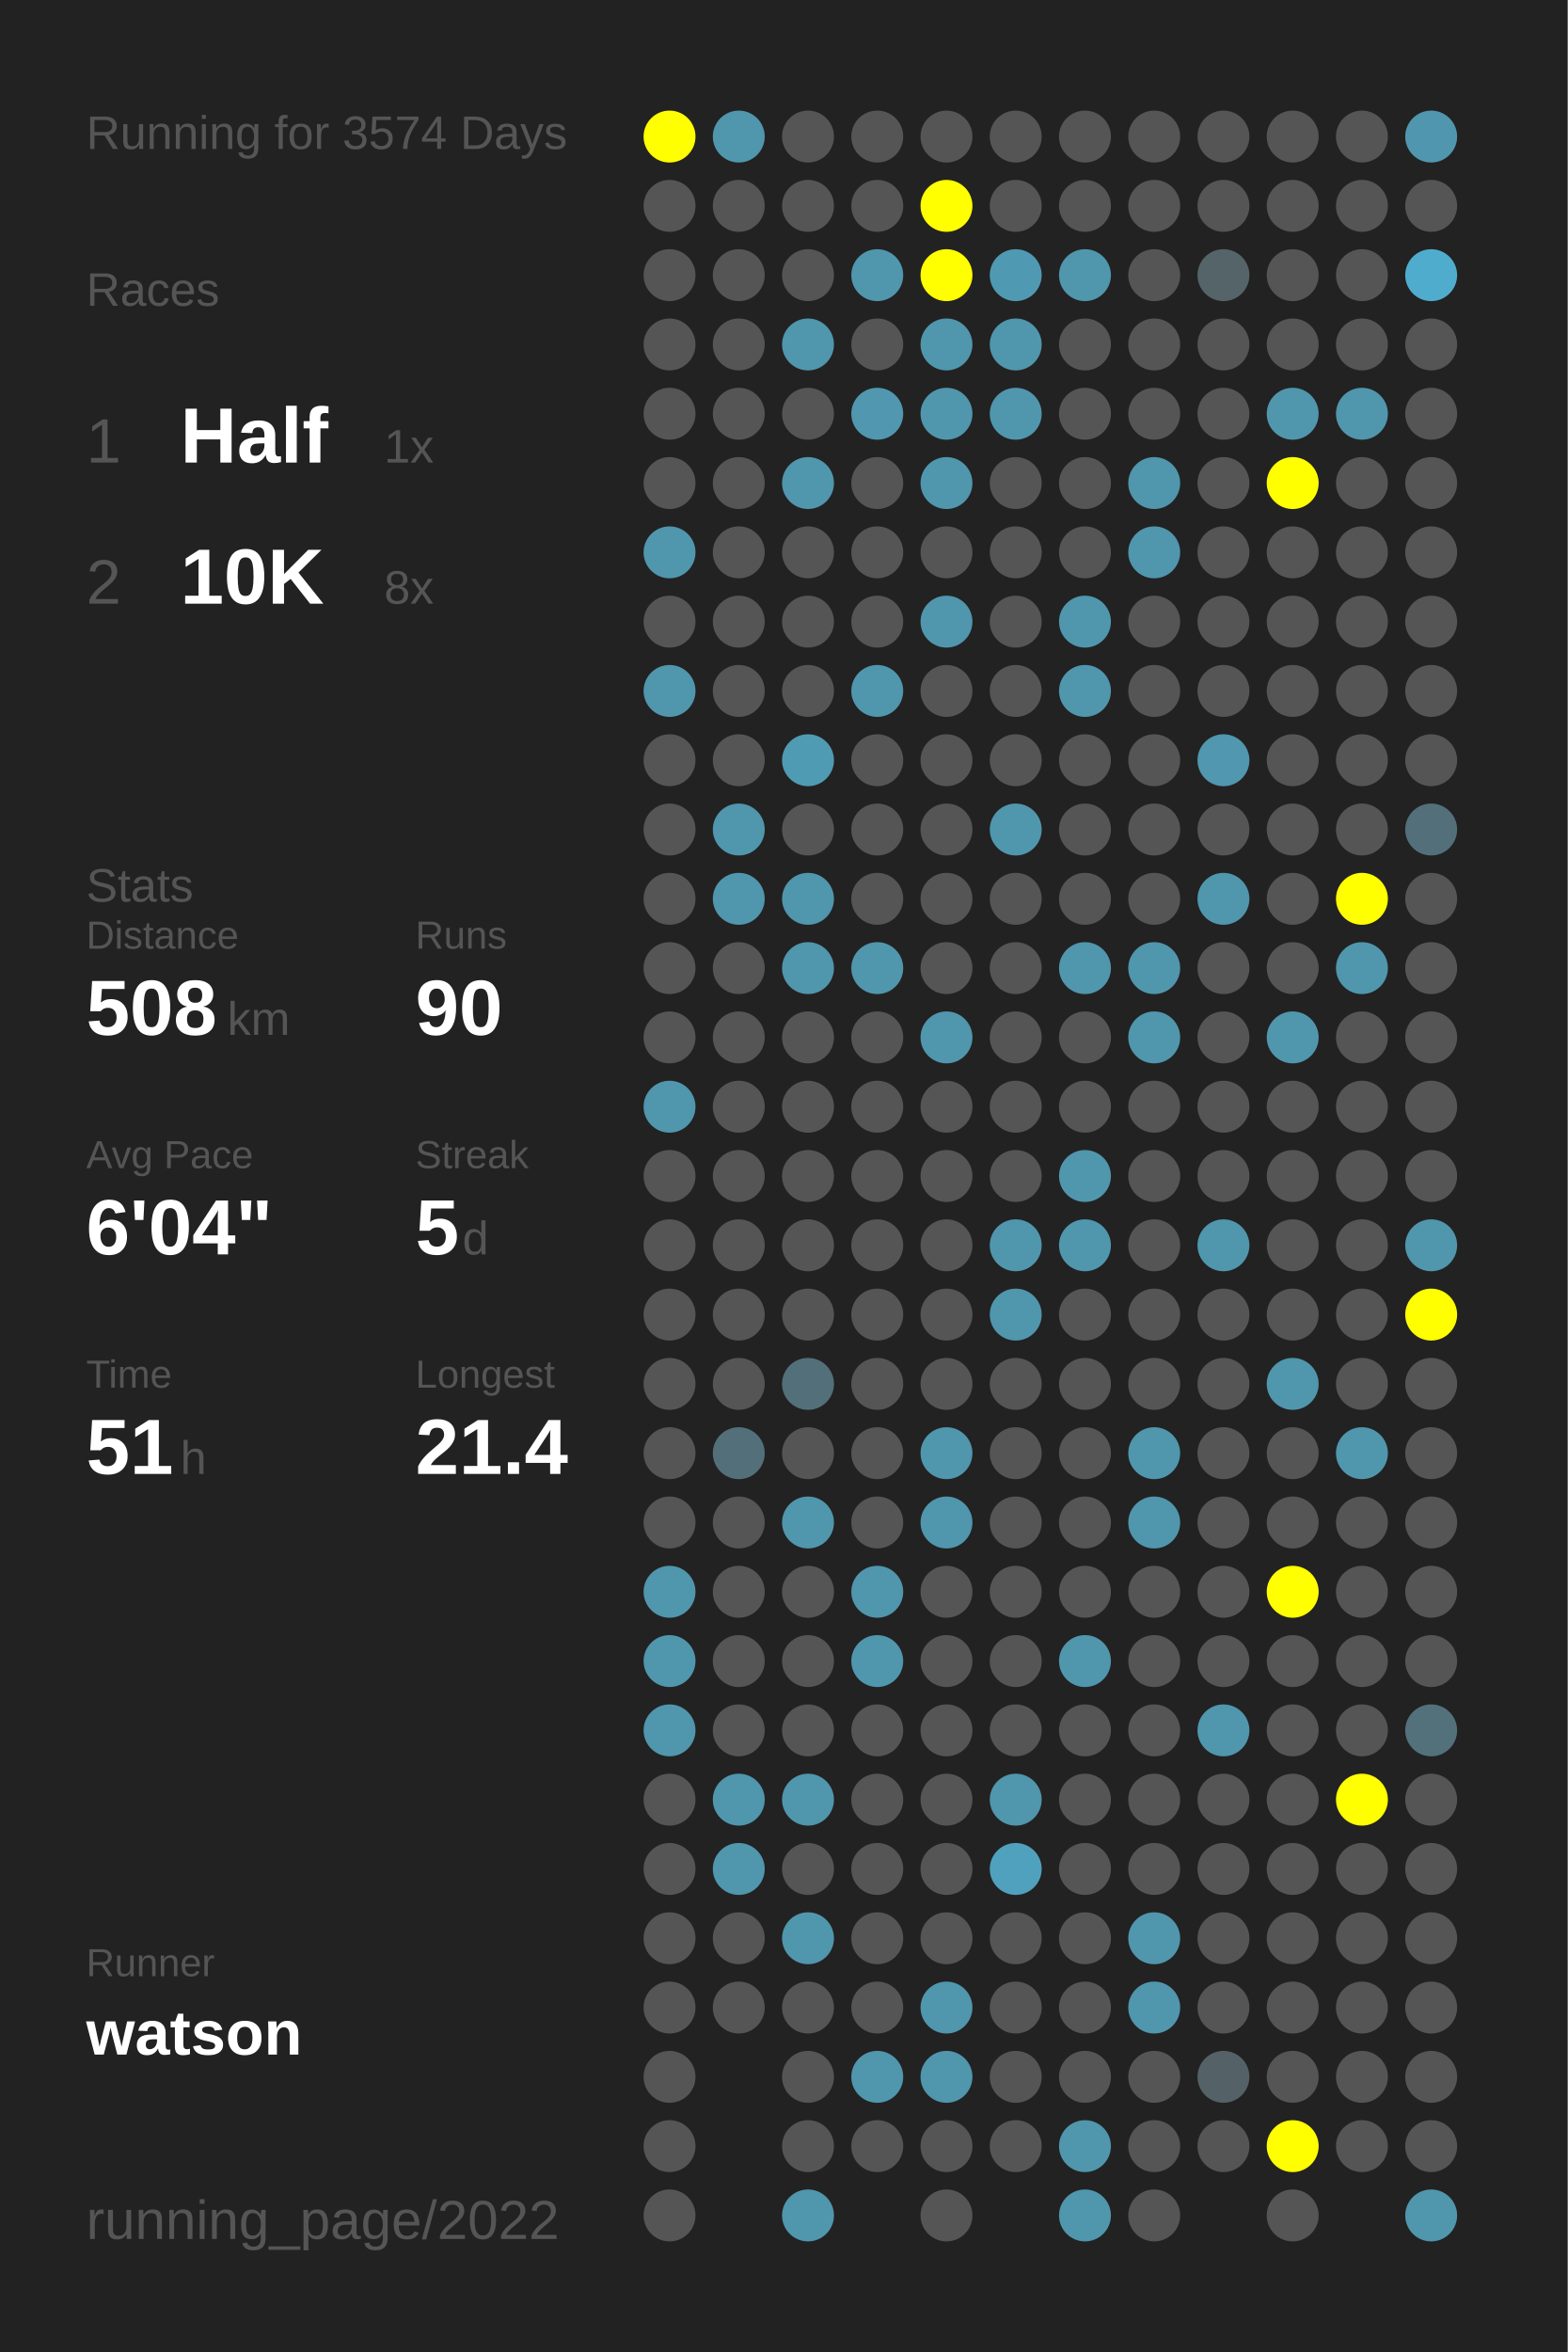
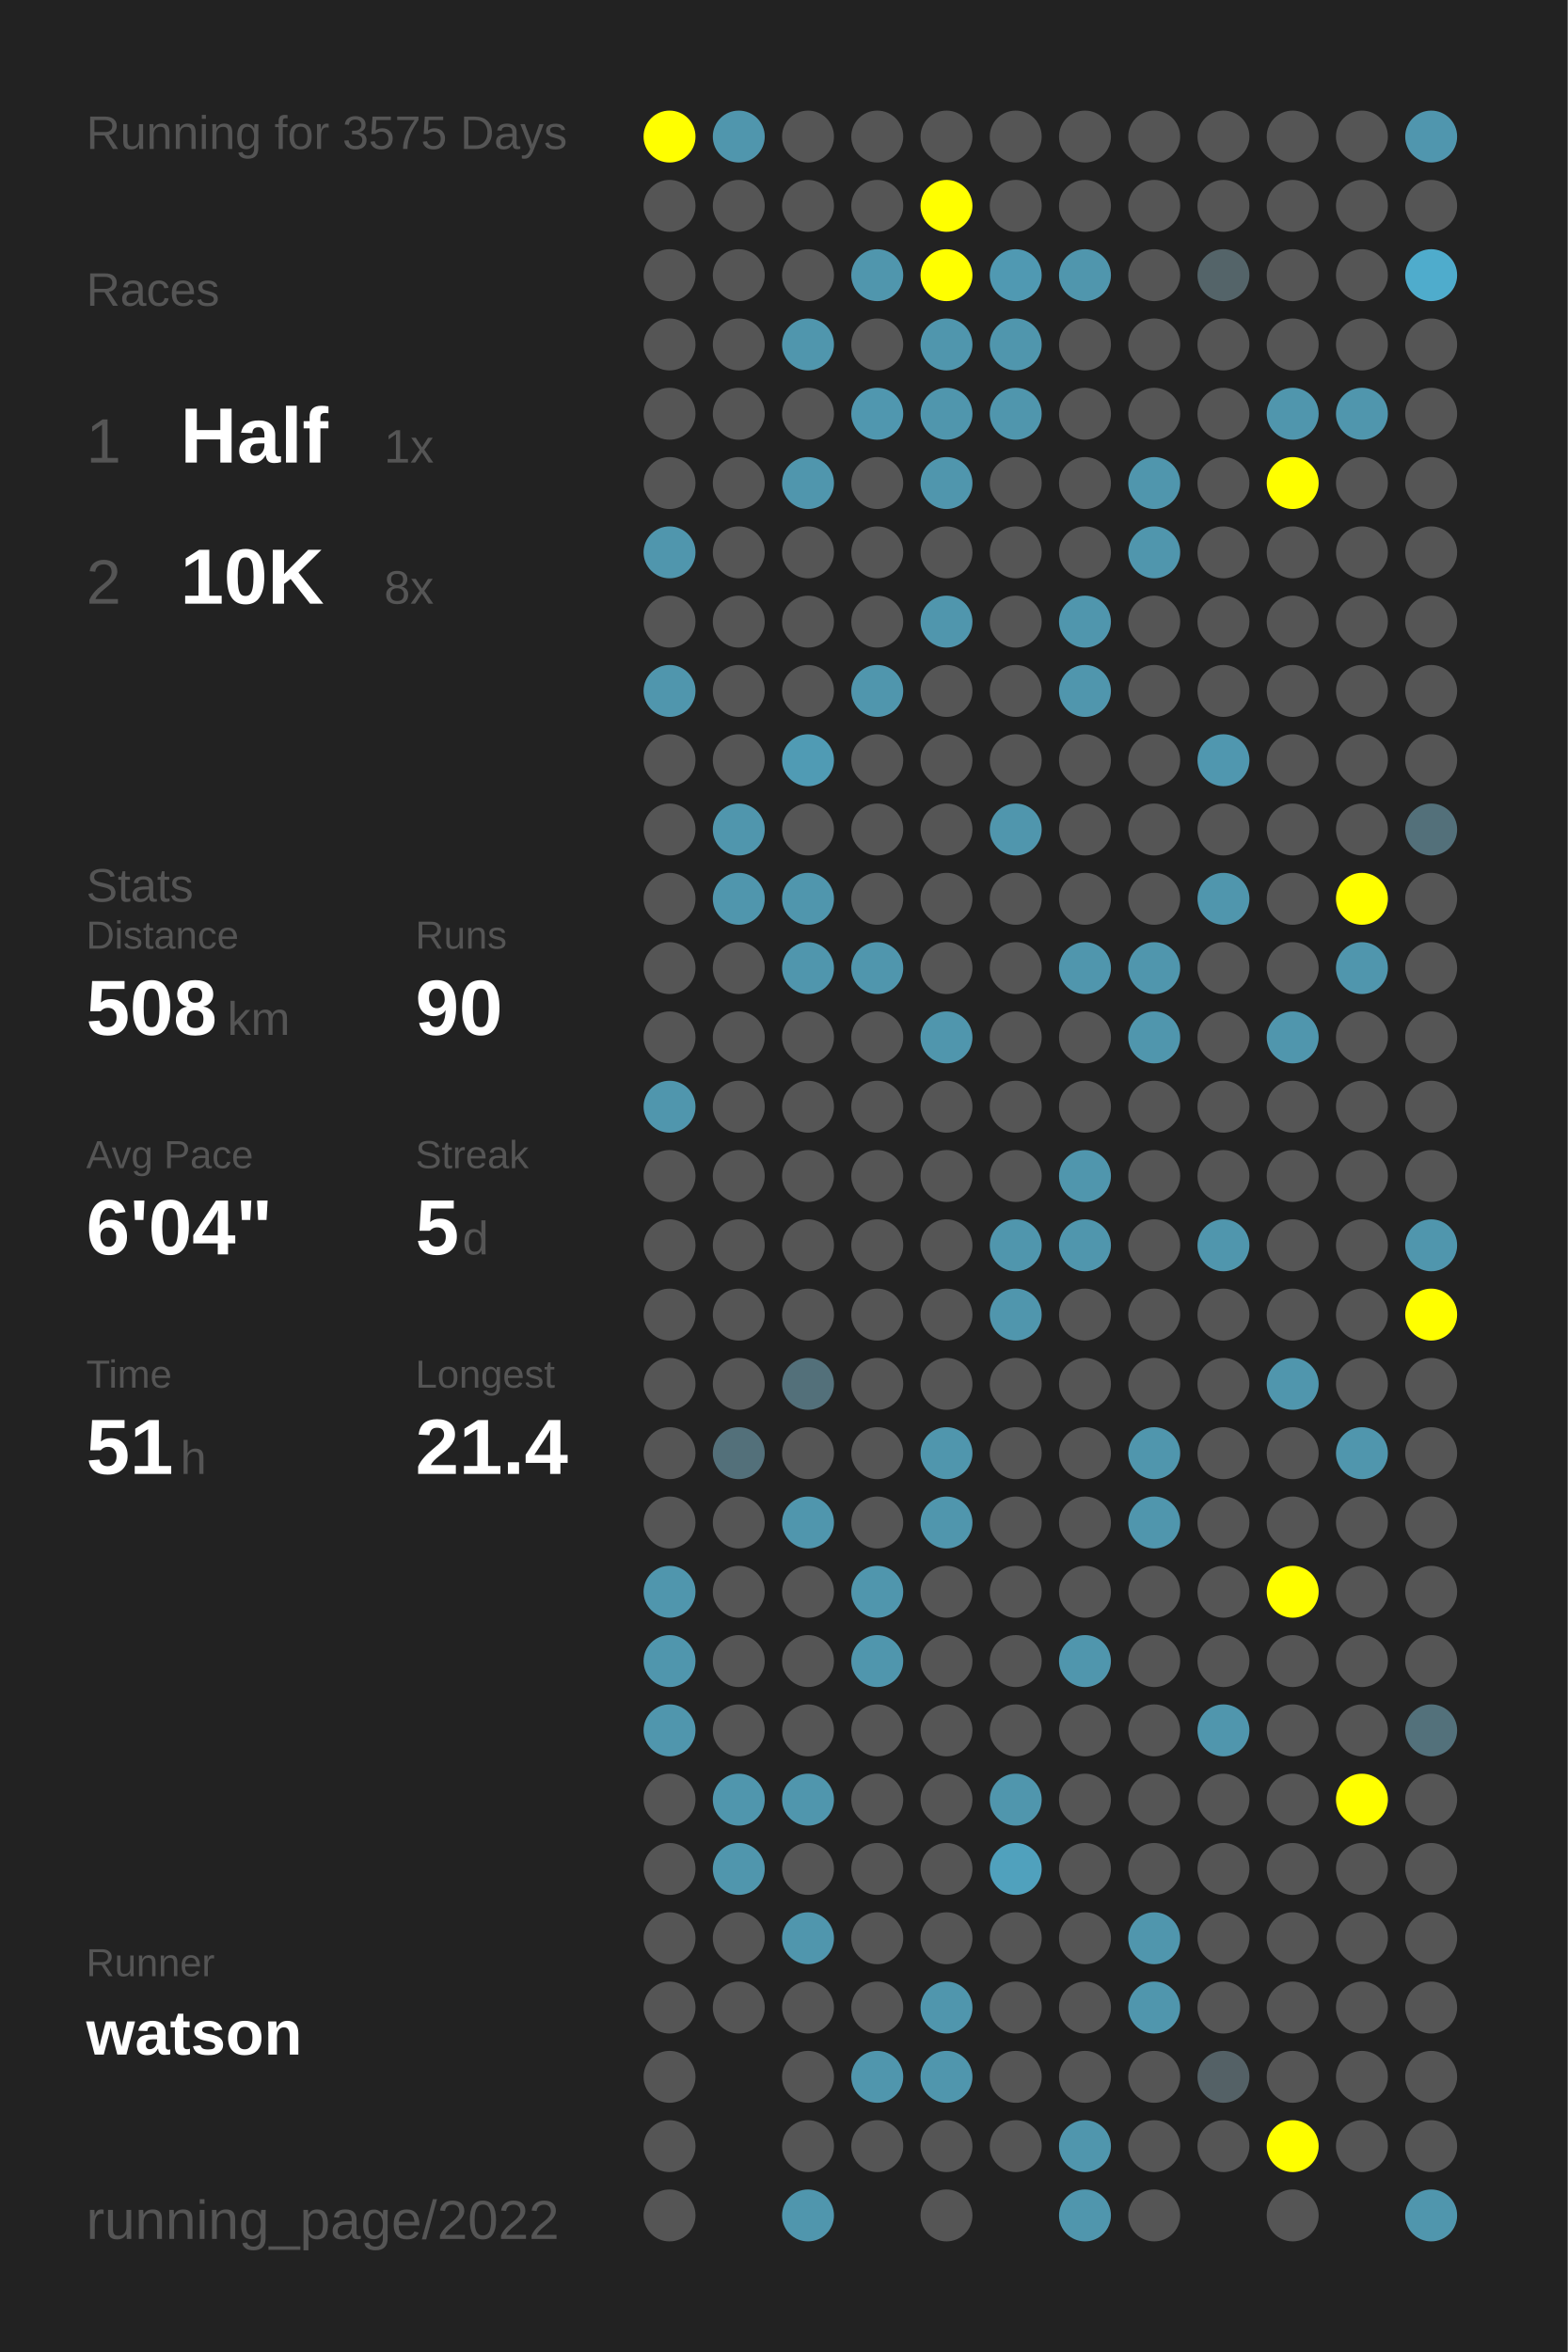
<svg xmlns="http://www.w3.org/2000/svg" baseProfile="full" height="300mm" version="1.1" viewBox="0,0,200,300" width="200mm">
  <defs />
  <rect fill="#222222" height="300" width="200" x="0" y="0" />
-   <text fill="#555555" style="font-size:6px; font-family:Arial;" x="11" y="19">Running for 3574 Days</text>
+   <text fill="#555555" style="font-size:6px; font-family:Arial;" x="11" y="19">Running for 3575 Days</text>
  <text fill="#555555" style="font-size:6px; font-family:Arial;" x="11" y="39">Races</text>
  <text fill="#555555" style="font-size:8px; font-family:Arial;" x="11" y="59">1</text>
  <text fill="#FFFFFF" style="font-size:10px; font-family:Arial; font-weight:bold;" x="23" y="59">Half</text>
  <text fill="#555555" style="font-size:6px; font-family:Arial;" x="49" y="59">1x</text>
  <text fill="#555555" style="font-size:8px; font-family:Arial;" x="11" y="77">2</text>
  <text fill="#FFFFFF" style="font-size:10px; font-family:Arial; font-weight:bold;" x="23" y="77">10K</text>
  <text fill="#555555" style="font-size:6px; font-family:Arial;" x="49" y="77">8x</text>
  <text fill="#555555" style="font-size:6px; font-family:Arial;" x="11" y="115">Stats</text>
  <text fill="#555555" style="font-size:5px; font-family:Arial;" x="11" y="121">Distance</text>
  <text fill="#FFFFFF" style="font-size:10px; font-family:Arial; font-weight:bold;" x="11" y="132">508</text>
  <text fill="#555555" style="font-size:6px; font-family:Arial;" x="29" y="132">km</text>
  <text fill="#555555" style="font-size:5px; font-family:Arial;" x="53" y="121">Runs</text>
  <text fill="#FFFFFF" style="font-size:10px; font-family:Arial; font-weight:bold;" x="53" y="132">90</text>
  <text fill="#555555" style="font-size:5px; font-family:Arial;" x="11" y="149">Avg Pace</text>
  <text fill="#FFFFFF" style="font-size:10px; font-family:Arial; font-weight:bold;" x="11" y="160">6'04"</text>
  <text fill="#555555" style="font-size:5px; font-family:Arial;" x="53" y="149">Streak</text>
  <text fill="#FFFFFF" style="font-size:10px; font-family:Arial; font-weight:bold;" x="53" y="160">5</text>
  <text fill="#555555" style="font-size:6px; font-family:Arial;" x="59" y="160">d</text>
  <text fill="#555555" style="font-size:5px; font-family:Arial;" x="11" y="177">Time</text>
  <text fill="#FFFFFF" style="font-size:10px; font-family:Arial; font-weight:bold;" x="11" y="188">51</text>
  <text fill="#555555" style="font-size:6px; font-family:Arial;" x="23" y="188">h</text>
  <text fill="#555555" style="font-size:5px; font-family:Arial;" x="53" y="177">Longest</text>
  <text fill="#FFFFFF" style="font-size:10px; font-family:Arial; font-weight:bold;" x="53" y="188">21.4</text>
  <text fill="#555555" style="font-size:5px; font-family:Arial;" x="11" y="252.065">Runner</text>
  <text fill="#FFFFFF" style="font-size:8px; font-family:Arial; font-weight:bold;" x="11" y="262.065">watson</text>
  <text fill="#555555" style="font-size:7px; font-family:Arial;" x="11" y="285.581">running_page/2022</text>
  <circle cx="85.417" cy="17.419" fill="#FFFF00" r="3.312" />
  <circle cx="85.417" cy="26.258" fill="#555555" r="3.312" />
  <circle cx="85.417" cy="35.097" fill="#555555" r="3.312" />
  <circle cx="85.417" cy="43.935" fill="#555555" r="3.312" />
  <circle cx="85.417" cy="52.774" fill="#555555" r="3.312" />
  <circle cx="85.417" cy="61.613" fill="#555555" r="3.312" />
  <circle cx="85.417" cy="70.452" fill="#5096ad" r="3.312" />
  <circle cx="85.417" cy="79.29" fill="#555555" r="3.312" />
  <circle cx="85.417" cy="88.129" fill="#5096ad" r="3.312" />
  <circle cx="85.417" cy="96.968" fill="#555555" r="3.312" />
  <circle cx="85.417" cy="105.806" fill="#555555" r="3.312" />
  <circle cx="85.417" cy="114.645" fill="#555555" r="3.312" />
  <circle cx="85.417" cy="123.484" fill="#555555" r="3.312" />
  <circle cx="85.417" cy="132.323" fill="#555555" r="3.312" />
  <circle cx="85.417" cy="141.161" fill="#5096ad" r="3.312" />
  <circle cx="85.417" cy="150" fill="#555555" r="3.312" />
  <circle cx="85.417" cy="158.839" fill="#555555" r="3.312" />
  <circle cx="85.417" cy="167.677" fill="#555555" r="3.312" />
  <circle cx="85.417" cy="176.516" fill="#555555" r="3.312" />
  <circle cx="85.417" cy="185.355" fill="#555555" r="3.312" />
  <circle cx="85.417" cy="194.194" fill="#555555" r="3.312" />
  <circle cx="85.417" cy="203.032" fill="#5096ad" r="3.312" />
  <circle cx="85.417" cy="211.871" fill="#5096ad" r="3.312" />
  <circle cx="85.417" cy="220.71" fill="#5096ad" r="3.312" />
  <circle cx="85.417" cy="229.548" fill="#555555" r="3.312" />
  <circle cx="85.417" cy="238.387" fill="#555555" r="3.312" />
  <circle cx="85.417" cy="247.226" fill="#555555" r="3.312" />
  <circle cx="85.417" cy="256.065" fill="#555555" r="3.312" />
  <circle cx="85.417" cy="264.903" fill="#555555" r="3.312" />
  <circle cx="85.417" cy="273.742" fill="#555555" r="3.312" />
  <circle cx="85.417" cy="282.581" fill="#555555" r="3.312" />
  <circle cx="94.25" cy="17.419" fill="#5096ad" r="3.312" />
  <circle cx="94.25" cy="26.258" fill="#555555" r="3.312" />
  <circle cx="94.25" cy="35.097" fill="#555555" r="3.312" />
  <circle cx="94.25" cy="43.935" fill="#555555" r="3.312" />
  <circle cx="94.25" cy="52.774" fill="#555555" r="3.312" />
  <circle cx="94.25" cy="61.613" fill="#555555" r="3.312" />
  <circle cx="94.25" cy="70.452" fill="#555555" r="3.312" />
  <circle cx="94.25" cy="79.29" fill="#555555" r="3.312" />
  <circle cx="94.25" cy="88.129" fill="#555555" r="3.312" />
  <circle cx="94.25" cy="96.968" fill="#555555" r="3.312" />
  <circle cx="94.25" cy="105.806" fill="#5096ad" r="3.312" />
  <circle cx="94.25" cy="114.645" fill="#5096ad" r="3.312" />
  <circle cx="94.25" cy="123.484" fill="#555555" r="3.312" />
  <circle cx="94.25" cy="132.323" fill="#555555" r="3.312" />
  <circle cx="94.25" cy="141.161" fill="#555555" r="3.312" />
  <circle cx="94.25" cy="150" fill="#555555" r="3.312" />
  <circle cx="94.25" cy="158.839" fill="#555555" r="3.312" />
  <circle cx="94.25" cy="167.677" fill="#555555" r="3.312" />
  <circle cx="94.25" cy="176.516" fill="#555555" r="3.312" />
  <circle cx="94.25" cy="185.355" fill="#53707a" r="3.312" />
  <circle cx="94.25" cy="194.194" fill="#555555" r="3.312" />
  <circle cx="94.25" cy="203.032" fill="#555555" r="3.312" />
  <circle cx="94.25" cy="211.871" fill="#555555" r="3.312" />
  <circle cx="94.25" cy="220.71" fill="#555555" r="3.312" />
  <circle cx="94.25" cy="229.548" fill="#5096ad" r="3.312" />
  <circle cx="94.25" cy="238.387" fill="#5096ad" r="3.312" />
  <circle cx="94.25" cy="247.226" fill="#555555" r="3.312" />
  <circle cx="94.25" cy="256.065" fill="#555555" r="3.312" />
  <circle cx="103.083" cy="17.419" fill="#555555" r="3.312" />
  <circle cx="103.083" cy="26.258" fill="#555555" r="3.312" />
  <circle cx="103.083" cy="35.097" fill="#555555" r="3.312" />
  <circle cx="103.083" cy="43.935" fill="#5096ad" r="3.312" />
  <circle cx="103.083" cy="52.774" fill="#555555" r="3.312" />
  <circle cx="103.083" cy="61.613" fill="#5096ad" r="3.312" />
  <circle cx="103.083" cy="70.452" fill="#555555" r="3.312" />
  <circle cx="103.083" cy="79.29" fill="#555555" r="3.312" />
  <circle cx="103.083" cy="88.129" fill="#555555" r="3.312" />
  <circle cx="103.083" cy="96.968" fill="#509bb4" r="3.312" />
  <circle cx="103.083" cy="105.806" fill="#555555" r="3.312" />
  <circle cx="103.083" cy="114.645" fill="#5096ad" r="3.312" />
  <circle cx="103.083" cy="123.484" fill="#5096ad" r="3.312" />
  <circle cx="103.083" cy="132.323" fill="#555555" r="3.312" />
  <circle cx="103.083" cy="141.161" fill="#555555" r="3.312" />
  <circle cx="103.083" cy="150" fill="#555555" r="3.312" />
  <circle cx="103.083" cy="158.839" fill="#555555" r="3.312" />
  <circle cx="103.083" cy="167.677" fill="#555555" r="3.312" />
  <circle cx="103.083" cy="176.516" fill="#53707a" r="3.312" />
  <circle cx="103.083" cy="185.355" fill="#555555" r="3.312" />
  <circle cx="103.083" cy="194.194" fill="#5096ad" r="3.312" />
  <circle cx="103.083" cy="203.032" fill="#555555" r="3.312" />
  <circle cx="103.083" cy="211.871" fill="#555555" r="3.312" />
  <circle cx="103.083" cy="220.71" fill="#555555" r="3.312" />
  <circle cx="103.083" cy="229.548" fill="#5096ad" r="3.312" />
  <circle cx="103.083" cy="238.387" fill="#555555" r="3.312" />
  <circle cx="103.083" cy="247.226" fill="#5096ad" r="3.312" />
  <circle cx="103.083" cy="256.065" fill="#555555" r="3.312" />
  <circle cx="103.083" cy="264.903" fill="#555555" r="3.312" />
  <circle cx="103.083" cy="273.742" fill="#555555" r="3.312" />
  <circle cx="103.083" cy="282.581" fill="#5096ad" r="3.312" />
  <circle cx="111.917" cy="17.419" fill="#555555" r="3.312" />
  <circle cx="111.917" cy="26.258" fill="#555555" r="3.312" />
  <circle cx="111.917" cy="35.097" fill="#5096ad" r="3.312" />
  <circle cx="111.917" cy="43.935" fill="#555555" r="3.312" />
  <circle cx="111.917" cy="52.774" fill="#5097af" r="3.312" />
  <circle cx="111.917" cy="61.613" fill="#555555" r="3.312" />
  <circle cx="111.917" cy="70.452" fill="#555555" r="3.312" />
  <circle cx="111.917" cy="79.29" fill="#555555" r="3.312" />
  <circle cx="111.917" cy="88.129" fill="#5096ad" r="3.312" />
  <circle cx="111.917" cy="96.968" fill="#555555" r="3.312" />
  <circle cx="111.917" cy="105.806" fill="#555555" r="3.312" />
  <circle cx="111.917" cy="114.645" fill="#555555" r="3.312" />
  <circle cx="111.917" cy="123.484" fill="#5096ad" r="3.312" />
  <circle cx="111.917" cy="132.323" fill="#555555" r="3.312" />
  <circle cx="111.917" cy="141.161" fill="#555555" r="3.312" />
  <circle cx="111.917" cy="150" fill="#555555" r="3.312" />
  <circle cx="111.917" cy="158.839" fill="#555555" r="3.312" />
  <circle cx="111.917" cy="167.677" fill="#555555" r="3.312" />
  <circle cx="111.917" cy="176.516" fill="#555555" r="3.312" />
  <circle cx="111.917" cy="185.355" fill="#555555" r="3.312" />
  <circle cx="111.917" cy="194.194" fill="#555555" r="3.312" />
  <circle cx="111.917" cy="203.032" fill="#5096ad" r="3.312" />
  <circle cx="111.917" cy="211.871" fill="#5096ad" r="3.312" />
  <circle cx="111.917" cy="220.71" fill="#555555" r="3.312" />
  <circle cx="111.917" cy="229.548" fill="#555555" r="3.312" />
  <circle cx="111.917" cy="238.387" fill="#555555" r="3.312" />
  <circle cx="111.917" cy="247.226" fill="#555555" r="3.312" />
  <circle cx="111.917" cy="256.065" fill="#555555" r="3.312" />
  <circle cx="111.917" cy="264.903" fill="#5096ad" r="3.312" />
  <circle cx="111.917" cy="273.742" fill="#555555" r="3.312" />
  <circle cx="120.75" cy="17.419" fill="#555555" r="3.312" />
  <circle cx="120.75" cy="26.258" fill="#FFFF00" r="3.312" />
  <circle cx="120.75" cy="35.097" fill="#FFFF00" r="3.312" />
  <circle cx="120.75" cy="43.935" fill="#5096ad" r="3.312" />
  <circle cx="120.75" cy="52.774" fill="#5096ad" r="3.312" />
  <circle cx="120.75" cy="61.613" fill="#5096ad" r="3.312" />
  <circle cx="120.75" cy="70.452" fill="#555555" r="3.312" />
  <circle cx="120.75" cy="79.29" fill="#5096ad" r="3.312" />
  <circle cx="120.75" cy="88.129" fill="#555555" r="3.312" />
  <circle cx="120.75" cy="96.968" fill="#555555" r="3.312" />
  <circle cx="120.75" cy="105.806" fill="#555555" r="3.312" />
  <circle cx="120.75" cy="114.645" fill="#555555" r="3.312" />
  <circle cx="120.75" cy="123.484" fill="#555555" r="3.312" />
  <circle cx="120.75" cy="132.323" fill="#5096ad" r="3.312" />
  <circle cx="120.75" cy="141.161" fill="#555555" r="3.312" />
  <circle cx="120.75" cy="150" fill="#555555" r="3.312" />
  <circle cx="120.75" cy="158.839" fill="#555555" r="3.312" />
  <circle cx="120.75" cy="167.677" fill="#555555" r="3.312" />
  <circle cx="120.75" cy="176.516" fill="#555555" r="3.312" />
  <circle cx="120.75" cy="185.355" fill="#5096ad" r="3.312" />
  <circle cx="120.75" cy="194.194" fill="#5096ad" r="3.312" />
  <circle cx="120.75" cy="203.032" fill="#555555" r="3.312" />
  <circle cx="120.75" cy="211.871" fill="#555555" r="3.312" />
  <circle cx="120.75" cy="220.71" fill="#555555" r="3.312" />
  <circle cx="120.75" cy="229.548" fill="#555555" r="3.312" />
  <circle cx="120.75" cy="238.387" fill="#555555" r="3.312" />
  <circle cx="120.75" cy="247.226" fill="#555555" r="3.312" />
  <circle cx="120.75" cy="256.065" fill="#5096ad" r="3.312" />
  <circle cx="120.75" cy="264.903" fill="#5096ad" r="3.312" />
  <circle cx="120.75" cy="273.742" fill="#555555" r="3.312" />
  <circle cx="120.75" cy="282.581" fill="#555555" r="3.312" />
  <circle cx="129.583" cy="17.419" fill="#555555" r="3.312" />
  <circle cx="129.583" cy="26.258" fill="#555555" r="3.312" />
  <circle cx="129.583" cy="35.097" fill="#5099b2" r="3.312" />
  <circle cx="129.583" cy="43.935" fill="#5096ad" r="3.312" />
  <circle cx="129.583" cy="52.774" fill="#5096ad" r="3.312" />
  <circle cx="129.583" cy="61.613" fill="#555555" r="3.312" />
  <circle cx="129.583" cy="70.452" fill="#555555" r="3.312" />
  <circle cx="129.583" cy="79.29" fill="#555555" r="3.312" />
  <circle cx="129.583" cy="88.129" fill="#555555" r="3.312" />
  <circle cx="129.583" cy="96.968" fill="#555555" r="3.312" />
  <circle cx="129.583" cy="105.806" fill="#5096ad" r="3.312" />
  <circle cx="129.583" cy="114.645" fill="#555555" r="3.312" />
  <circle cx="129.583" cy="123.484" fill="#555555" r="3.312" />
  <circle cx="129.583" cy="132.323" fill="#555555" r="3.312" />
  <circle cx="129.583" cy="141.161" fill="#555555" r="3.312" />
  <circle cx="129.583" cy="150" fill="#555555" r="3.312" />
  <circle cx="129.583" cy="158.839" fill="#5096ad" r="3.312" />
  <circle cx="129.583" cy="167.677" fill="#5096ad" r="3.312" />
  <circle cx="129.583" cy="176.516" fill="#555555" r="3.312" />
  <circle cx="129.583" cy="185.355" fill="#555555" r="3.312" />
  <circle cx="129.583" cy="194.194" fill="#555555" r="3.312" />
  <circle cx="129.583" cy="203.032" fill="#555555" r="3.312" />
  <circle cx="129.583" cy="211.871" fill="#555555" r="3.312" />
  <circle cx="129.583" cy="220.71" fill="#555555" r="3.312" />
  <circle cx="129.583" cy="229.548" fill="#5096ad" r="3.312" />
  <circle cx="129.583" cy="238.387" fill="#50a1bd" r="3.312" />
  <circle cx="129.583" cy="247.226" fill="#555555" r="3.312" />
  <circle cx="129.583" cy="256.065" fill="#555555" r="3.312" />
  <circle cx="129.583" cy="264.903" fill="#555555" r="3.312" />
  <circle cx="129.583" cy="273.742" fill="#555555" r="3.312" />
  <circle cx="138.417" cy="17.419" fill="#555555" r="3.312" />
  <circle cx="138.417" cy="26.258" fill="#555555" r="3.312" />
  <circle cx="138.417" cy="35.097" fill="#5096ad" r="3.312" />
  <circle cx="138.417" cy="43.935" fill="#555555" r="3.312" />
  <circle cx="138.417" cy="52.774" fill="#555555" r="3.312" />
  <circle cx="138.417" cy="61.613" fill="#555555" r="3.312" />
  <circle cx="138.417" cy="70.452" fill="#555555" r="3.312" />
  <circle cx="138.417" cy="79.29" fill="#5096ad" r="3.312" />
  <circle cx="138.417" cy="88.129" fill="#5096ad" r="3.312" />
  <circle cx="138.417" cy="96.968" fill="#555555" r="3.312" />
  <circle cx="138.417" cy="105.806" fill="#555555" r="3.312" />
  <circle cx="138.417" cy="114.645" fill="#555555" r="3.312" />
  <circle cx="138.417" cy="123.484" fill="#5096ad" r="3.312" />
  <circle cx="138.417" cy="132.323" fill="#555555" r="3.312" />
  <circle cx="138.417" cy="141.161" fill="#555555" r="3.312" />
  <circle cx="138.417" cy="150" fill="#5096ad" r="3.312" />
  <circle cx="138.417" cy="158.839" fill="#5096ad" r="3.312" />
  <circle cx="138.417" cy="167.677" fill="#555555" r="3.312" />
  <circle cx="138.417" cy="176.516" fill="#555555" r="3.312" />
  <circle cx="138.417" cy="185.355" fill="#555555" r="3.312" />
  <circle cx="138.417" cy="194.194" fill="#555555" r="3.312" />
  <circle cx="138.417" cy="203.032" fill="#555555" r="3.312" />
  <circle cx="138.417" cy="211.871" fill="#5096ad" r="3.312" />
  <circle cx="138.417" cy="220.71" fill="#555555" r="3.312" />
  <circle cx="138.417" cy="229.548" fill="#555555" r="3.312" />
  <circle cx="138.417" cy="238.387" fill="#555555" r="3.312" />
  <circle cx="138.417" cy="247.226" fill="#555555" r="3.312" />
  <circle cx="138.417" cy="256.065" fill="#555555" r="3.312" />
  <circle cx="138.417" cy="264.903" fill="#555555" r="3.312" />
  <circle cx="138.417" cy="273.742" fill="#5096ad" r="3.312" />
  <circle cx="138.417" cy="282.581" fill="#5096ad" r="3.312" />
  <circle cx="147.25" cy="17.419" fill="#555555" r="3.312" />
  <circle cx="147.25" cy="26.258" fill="#555555" r="3.312" />
  <circle cx="147.25" cy="35.097" fill="#555555" r="3.312" />
  <circle cx="147.25" cy="43.935" fill="#555555" r="3.312" />
  <circle cx="147.25" cy="52.774" fill="#555555" r="3.312" />
  <circle cx="147.25" cy="61.613" fill="#5096ad" r="3.312" />
  <circle cx="147.25" cy="70.452" fill="#5096ad" r="3.312" />
  <circle cx="147.25" cy="79.29" fill="#555555" r="3.312" />
  <circle cx="147.25" cy="88.129" fill="#555555" r="3.312" />
  <circle cx="147.25" cy="96.968" fill="#555555" r="3.312" />
  <circle cx="147.25" cy="105.806" fill="#555555" r="3.312" />
  <circle cx="147.25" cy="114.645" fill="#555555" r="3.312" />
  <circle cx="147.25" cy="123.484" fill="#5096ad" r="3.312" />
  <circle cx="147.25" cy="132.323" fill="#5096ad" r="3.312" />
  <circle cx="147.25" cy="141.161" fill="#555555" r="3.312" />
  <circle cx="147.25" cy="150" fill="#555555" r="3.312" />
  <circle cx="147.25" cy="158.839" fill="#555555" r="3.312" />
  <circle cx="147.25" cy="167.677" fill="#555555" r="3.312" />
  <circle cx="147.25" cy="176.516" fill="#555555" r="3.312" />
  <circle cx="147.25" cy="185.355" fill="#5096ad" r="3.312" />
  <circle cx="147.25" cy="194.194" fill="#5096ad" r="3.312" />
  <circle cx="147.25" cy="203.032" fill="#555555" r="3.312" />
  <circle cx="147.25" cy="211.871" fill="#555555" r="3.312" />
  <circle cx="147.25" cy="220.71" fill="#555555" r="3.312" />
  <circle cx="147.25" cy="229.548" fill="#555555" r="3.312" />
  <circle cx="147.25" cy="238.387" fill="#555555" r="3.312" />
  <circle cx="147.25" cy="247.226" fill="#5096ad" r="3.312" />
  <circle cx="147.25" cy="256.065" fill="#5096ad" r="3.312" />
  <circle cx="147.25" cy="264.903" fill="#555555" r="3.312" />
  <circle cx="147.25" cy="273.742" fill="#555555" r="3.312" />
  <circle cx="147.25" cy="282.581" fill="#555555" r="3.312" />
  <circle cx="156.083" cy="17.419" fill="#555555" r="3.312" />
  <circle cx="156.083" cy="26.258" fill="#555555" r="3.312" />
  <circle cx="156.083" cy="35.097" fill="#546469" r="3.312" />
  <circle cx="156.083" cy="43.935" fill="#555555" r="3.312" />
  <circle cx="156.083" cy="52.774" fill="#555555" r="3.312" />
  <circle cx="156.083" cy="61.613" fill="#555555" r="3.312" />
  <circle cx="156.083" cy="70.452" fill="#555555" r="3.312" />
  <circle cx="156.083" cy="79.29" fill="#555555" r="3.312" />
  <circle cx="156.083" cy="88.129" fill="#555555" r="3.312" />
  <circle cx="156.083" cy="96.968" fill="#5097af" r="3.312" />
  <circle cx="156.083" cy="105.806" fill="#555555" r="3.312" />
  <circle cx="156.083" cy="114.645" fill="#5096ad" r="3.312" />
  <circle cx="156.083" cy="123.484" fill="#555555" r="3.312" />
  <circle cx="156.083" cy="132.323" fill="#555555" r="3.312" />
  <circle cx="156.083" cy="141.161" fill="#555555" r="3.312" />
  <circle cx="156.083" cy="150" fill="#555555" r="3.312" />
  <circle cx="156.083" cy="158.839" fill="#5096ad" r="3.312" />
  <circle cx="156.083" cy="167.677" fill="#555555" r="3.312" />
  <circle cx="156.083" cy="176.516" fill="#555555" r="3.312" />
  <circle cx="156.083" cy="185.355" fill="#555555" r="3.312" />
  <circle cx="156.083" cy="194.194" fill="#555555" r="3.312" />
  <circle cx="156.083" cy="203.032" fill="#555555" r="3.312" />
  <circle cx="156.083" cy="211.871" fill="#555555" r="3.312" />
  <circle cx="156.083" cy="220.71" fill="#5096ad" r="3.312" />
  <circle cx="156.083" cy="229.548" fill="#555555" r="3.312" />
  <circle cx="156.083" cy="238.387" fill="#555555" r="3.312" />
  <circle cx="156.083" cy="247.226" fill="#555555" r="3.312" />
  <circle cx="156.083" cy="256.065" fill="#555555" r="3.312" />
  <circle cx="156.083" cy="264.903" fill="#546166" r="3.312" />
  <circle cx="156.083" cy="273.742" fill="#555555" r="3.312" />
  <circle cx="164.917" cy="17.419" fill="#555555" r="3.312" />
  <circle cx="164.917" cy="26.258" fill="#555555" r="3.312" />
  <circle cx="164.917" cy="35.097" fill="#555555" r="3.312" />
  <circle cx="164.917" cy="43.935" fill="#555555" r="3.312" />
  <circle cx="164.917" cy="52.774" fill="#5096ad" r="3.312" />
  <circle cx="164.917" cy="61.613" fill="#FFFF00" r="3.312" />
  <circle cx="164.917" cy="70.452" fill="#555555" r="3.312" />
  <circle cx="164.917" cy="79.29" fill="#555555" r="3.312" />
  <circle cx="164.917" cy="88.129" fill="#555555" r="3.312" />
  <circle cx="164.917" cy="96.968" fill="#555555" r="3.312" />
  <circle cx="164.917" cy="105.806" fill="#555555" r="3.312" />
  <circle cx="164.917" cy="114.645" fill="#555555" r="3.312" />
  <circle cx="164.917" cy="123.484" fill="#555555" r="3.312" />
  <circle cx="164.917" cy="132.323" fill="#5096ad" r="3.312" />
  <circle cx="164.917" cy="141.161" fill="#555555" r="3.312" />
  <circle cx="164.917" cy="150" fill="#555555" r="3.312" />
  <circle cx="164.917" cy="158.839" fill="#555555" r="3.312" />
  <circle cx="164.917" cy="167.677" fill="#555555" r="3.312" />
  <circle cx="164.917" cy="176.516" fill="#5096ad" r="3.312" />
  <circle cx="164.917" cy="185.355" fill="#555555" r="3.312" />
  <circle cx="164.917" cy="194.194" fill="#555555" r="3.312" />
  <circle cx="164.917" cy="203.032" fill="#FFFF00" r="3.312" />
  <circle cx="164.917" cy="211.871" fill="#555555" r="3.312" />
  <circle cx="164.917" cy="220.71" fill="#555555" r="3.312" />
  <circle cx="164.917" cy="229.548" fill="#555555" r="3.312" />
  <circle cx="164.917" cy="238.387" fill="#555555" r="3.312" />
  <circle cx="164.917" cy="247.226" fill="#555555" r="3.312" />
  <circle cx="164.917" cy="256.065" fill="#555555" r="3.312" />
  <circle cx="164.917" cy="264.903" fill="#555555" r="3.312" />
  <circle cx="164.917" cy="273.742" fill="#FFFF00" r="3.312" />
  <circle cx="164.917" cy="282.581" fill="#555555" r="3.312" />
  <circle cx="173.75" cy="17.419" fill="#555555" r="3.312" />
  <circle cx="173.75" cy="26.258" fill="#555555" r="3.312" />
  <circle cx="173.75" cy="35.097" fill="#555555" r="3.312" />
  <circle cx="173.75" cy="43.935" fill="#555555" r="3.312" />
  <circle cx="173.75" cy="52.774" fill="#5096ad" r="3.312" />
  <circle cx="173.75" cy="61.613" fill="#555555" r="3.312" />
  <circle cx="173.75" cy="70.452" fill="#555555" r="3.312" />
  <circle cx="173.75" cy="79.29" fill="#555555" r="3.312" />
  <circle cx="173.75" cy="88.129" fill="#555555" r="3.312" />
  <circle cx="173.75" cy="96.968" fill="#555555" r="3.312" />
  <circle cx="173.75" cy="105.806" fill="#555555" r="3.312" />
  <circle cx="173.75" cy="114.645" fill="#FFFF00" r="3.312" />
  <circle cx="173.75" cy="123.484" fill="#5096ad" r="3.312" />
  <circle cx="173.75" cy="132.323" fill="#555555" r="3.312" />
  <circle cx="173.75" cy="141.161" fill="#555555" r="3.312" />
  <circle cx="173.75" cy="150" fill="#555555" r="3.312" />
  <circle cx="173.75" cy="158.839" fill="#555555" r="3.312" />
  <circle cx="173.75" cy="167.677" fill="#555555" r="3.312" />
  <circle cx="173.75" cy="176.516" fill="#555555" r="3.312" />
  <circle cx="173.75" cy="185.355" fill="#5096ad" r="3.312" />
  <circle cx="173.75" cy="194.194" fill="#555555" r="3.312" />
  <circle cx="173.75" cy="203.032" fill="#555555" r="3.312" />
  <circle cx="173.75" cy="211.871" fill="#555555" r="3.312" />
  <circle cx="173.75" cy="220.71" fill="#555555" r="3.312" />
  <circle cx="173.75" cy="229.548" fill="#FFFF00" r="3.312" />
  <circle cx="173.75" cy="238.387" fill="#555555" r="3.312" />
  <circle cx="173.75" cy="247.226" fill="#555555" r="3.312" />
  <circle cx="173.75" cy="256.065" fill="#555555" r="3.312" />
  <circle cx="173.75" cy="264.903" fill="#555555" r="3.312" />
  <circle cx="173.75" cy="273.742" fill="#555555" r="3.312" />
  <circle cx="182.583" cy="17.419" fill="#5096ae" r="3.312" />
  <circle cx="182.583" cy="26.258" fill="#555555" r="3.312" />
  <circle cx="182.583" cy="35.097" fill="#4faccc" r="3.312" />
  <circle cx="182.583" cy="43.935" fill="#555555" r="3.312" />
  <circle cx="182.583" cy="52.774" fill="#555555" r="3.312" />
  <circle cx="182.583" cy="61.613" fill="#555555" r="3.312" />
  <circle cx="182.583" cy="70.452" fill="#555555" r="3.312" />
  <circle cx="182.583" cy="79.29" fill="#555555" r="3.312" />
  <circle cx="182.583" cy="88.129" fill="#555555" r="3.312" />
  <circle cx="182.583" cy="96.968" fill="#555555" r="3.312" />
  <circle cx="182.583" cy="105.806" fill="#53707a" r="3.312" />
  <circle cx="182.583" cy="114.645" fill="#555555" r="3.312" />
  <circle cx="182.583" cy="123.484" fill="#555555" r="3.312" />
  <circle cx="182.583" cy="132.323" fill="#555555" r="3.312" />
  <circle cx="182.583" cy="141.161" fill="#555555" r="3.312" />
  <circle cx="182.583" cy="150" fill="#555555" r="3.312" />
  <circle cx="182.583" cy="158.839" fill="#5096ad" r="3.312" />
  <circle cx="182.583" cy="167.677" fill="#FFFF00" r="3.312" />
  <circle cx="182.583" cy="176.516" fill="#555555" r="3.312" />
  <circle cx="182.583" cy="185.355" fill="#555555" r="3.312" />
  <circle cx="182.583" cy="194.194" fill="#555555" r="3.312" />
  <circle cx="182.583" cy="203.032" fill="#555555" r="3.312" />
  <circle cx="182.583" cy="211.871" fill="#555555" r="3.312" />
  <circle cx="182.583" cy="220.71" fill="#53717b" r="3.312" />
  <circle cx="182.583" cy="229.548" fill="#555555" r="3.312" />
  <circle cx="182.583" cy="238.387" fill="#555555" r="3.312" />
  <circle cx="182.583" cy="247.226" fill="#555555" r="3.312" />
  <circle cx="182.583" cy="256.065" fill="#555555" r="3.312" />
  <circle cx="182.583" cy="264.903" fill="#555555" r="3.312" />
  <circle cx="182.583" cy="273.742" fill="#555555" r="3.312" />
  <circle cx="182.583" cy="282.581" fill="#5096ad" r="3.312" />
</svg>
